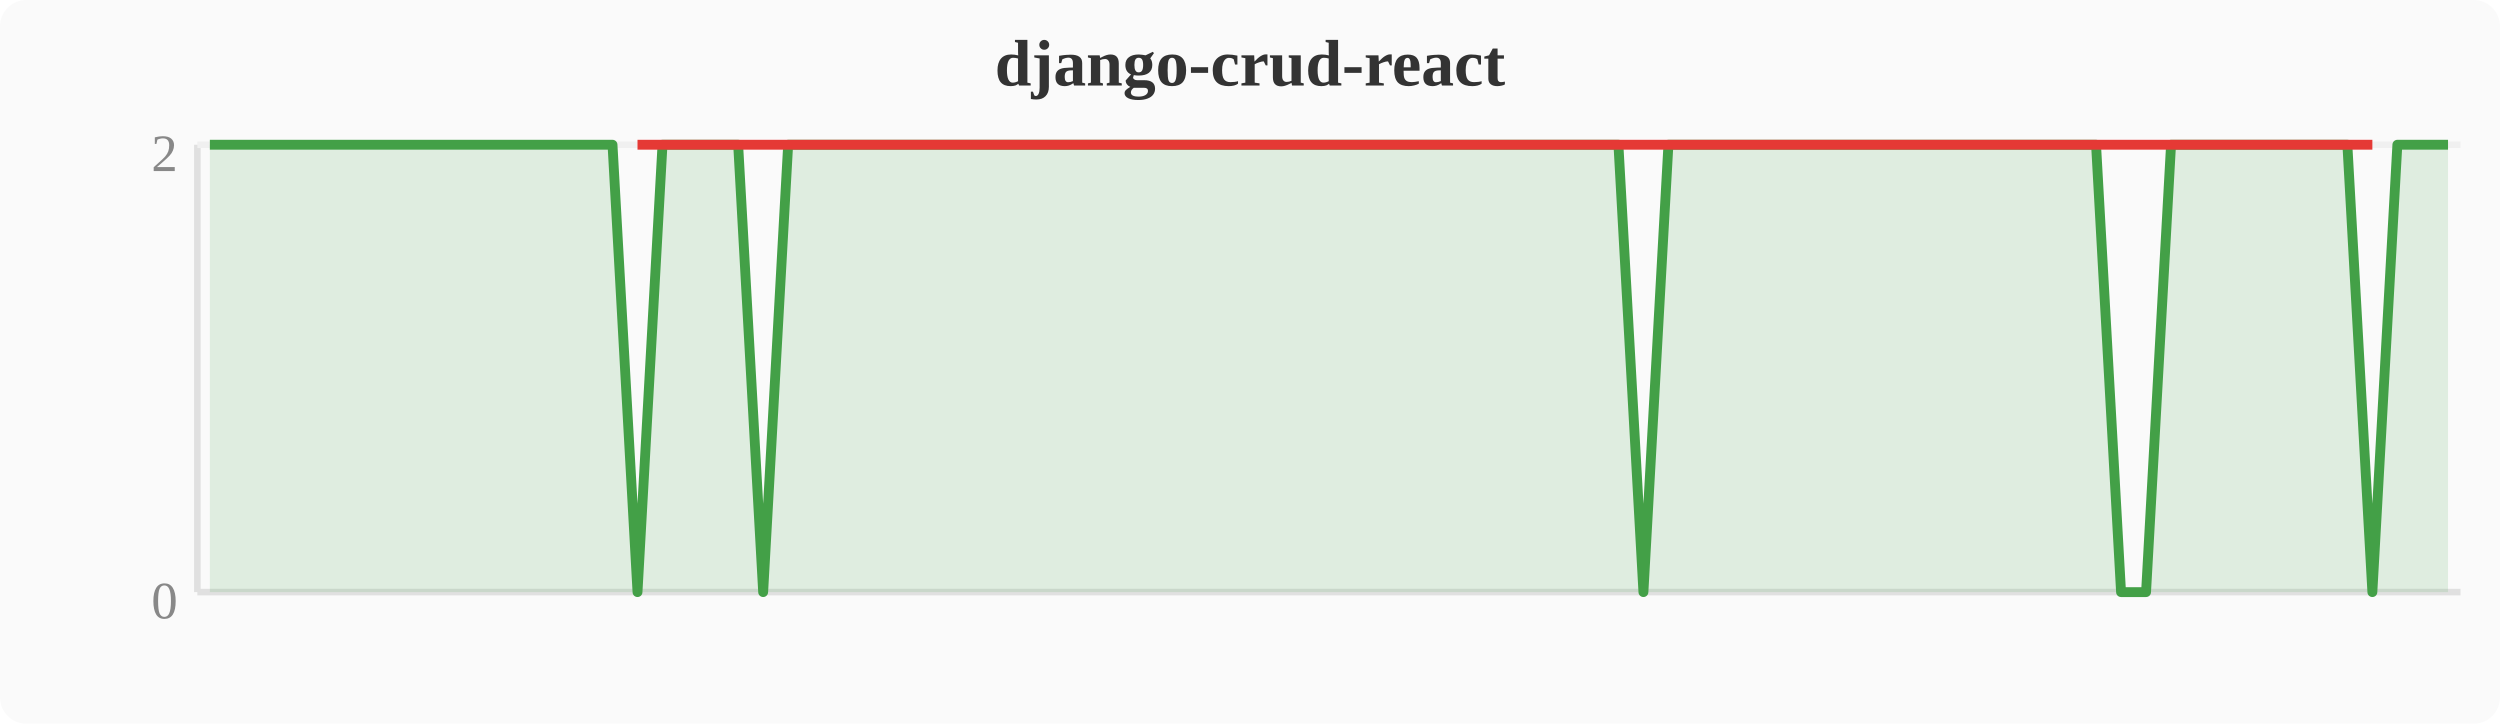
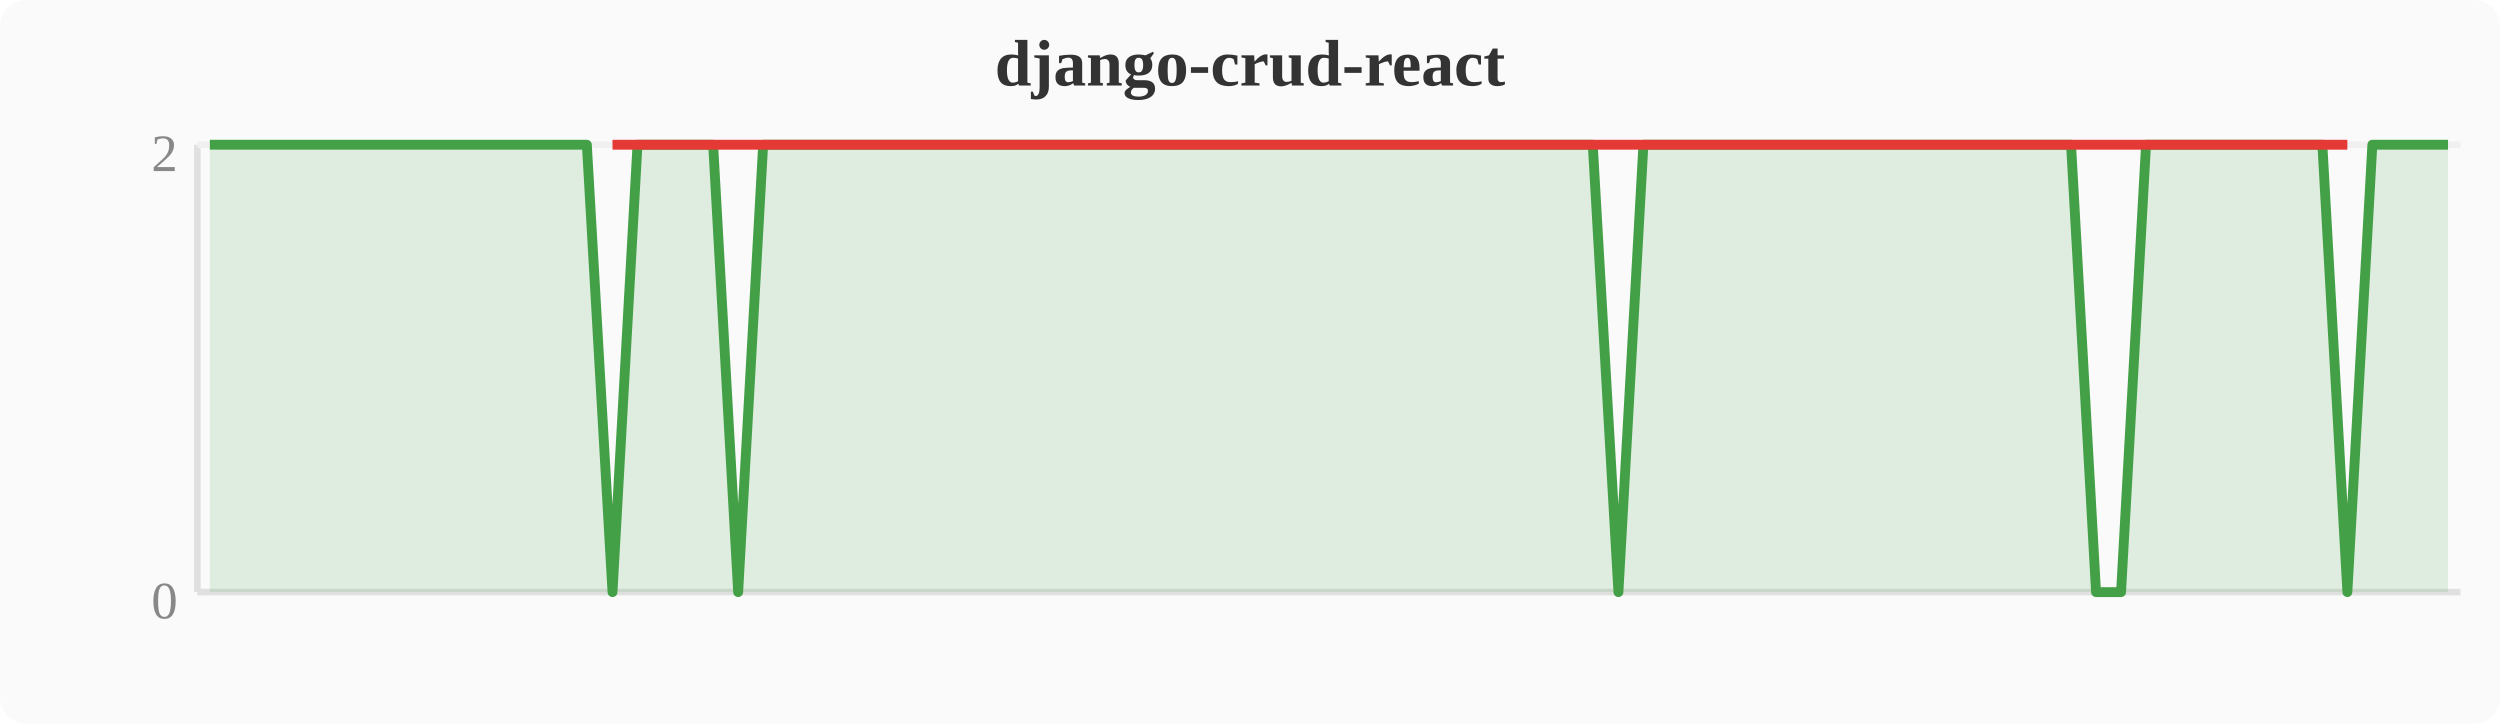
<svg xmlns="http://www.w3.org/2000/svg" width="380" height="110" viewBox="0 0 380 110">
  <rect width="380" height="110" fill="#fafafa" rx="4" />
  <text x="190" y="13" text-anchor="middle" font-size="10" font-weight="bold" fill="#333">django-crud-react</text>
  <line x1="30" y1="22" x2="30" y2="90" stroke="#e0e0e0" stroke-width="1" />
  <line x1="30" y1="90" x2="374" y2="90" stroke="#e0e0e0" stroke-width="1" />
  <line x1="30" y1="22" x2="374" y2="22" stroke="#f0f0f0" stroke-width="1" />
  <text x="27" y="94" text-anchor="end" font-size="8" fill="#888">0</text>
  <text x="27" y="26" text-anchor="end" font-size="8" fill="#888">2</text>
-   <polygon points="31.9,22.0 35.7,22.0 39.6,22.0 43.4,22.0 47.2,22.0 51.0,22.0 54.8,22.0 58.7,22.0 62.5,22.0 66.3,22.0 70.1,22.0 74.0,22.0 77.8,22.0 81.6,22.0 85.4,22.0 89.2,22.0 93.1,22.0 96.9,90.0 100.7,22.0 104.5,22.0 108.4,22.0 112.2,22.0 116.0,90.0 119.8,22.0 123.6,22.0 127.5,22.0 131.3,22.0 135.1,22.0 138.9,22.0 142.8,22.0 146.6,22.0 150.4,22.0 154.2,22.0 158.0,22.0 161.9,22.0 165.7,22.0 169.5,22.0 173.3,22.0 177.2,22.0 181.0,22.0 184.8,22.0 188.6,22.0 192.4,22.0 196.3,22.0 200.1,22.0 203.9,22.0 207.7,22.0 211.6,22.0 215.4,22.0 219.2,22.0 223.0,22.0 226.8,22.0 230.7,22.0 234.5,22.0 238.3,22.0 242.1,22.0 246.0,22.0 249.8,90.0 253.6,22.0 257.4,22.0 261.2,22.0 265.1,22.0 268.9,22.0 272.7,22.0 276.5,22.0 280.4,22.0 284.2,22.0 288.0,22.0 291.8,22.0 295.6,22.0 299.5,22.0 303.3,22.0 307.1,22.0 310.9,22.0 314.8,22.0 318.6,22.0 322.4,90.0 326.2,90.0 330.0,22.0 333.9,22.0 337.7,22.0 341.5,22.0 345.3,22.0 349.2,22.0 353.0,22.0 356.8,22.0 360.6,90.0 364.4,22.0 368.3,22.0 372.1,22.0 372.1,90 31.9,90" fill="#43a047" opacity="0.15" />
-   <polyline points="31.9,22.0 35.7,22.0 39.6,22.0 43.4,22.0 47.2,22.0 51.0,22.0 54.8,22.0 58.7,22.0 62.5,22.0 66.3,22.0 70.1,22.0 74.0,22.0 77.8,22.0 81.6,22.0 85.4,22.0 89.2,22.0 93.1,22.0 96.9,90.0 100.7,22.0 104.5,22.0 108.4,22.0 112.2,22.0 116.0,90.0 119.8,22.0 123.6,22.0 127.5,22.0 131.3,22.0 135.1,22.0 138.9,22.0 142.8,22.0 146.6,22.0 150.4,22.0 154.2,22.0 158.0,22.0 161.9,22.0 165.7,22.0 169.5,22.0 173.3,22.0 177.2,22.0 181.0,22.0 184.8,22.0 188.6,22.0 192.4,22.0 196.3,22.0 200.1,22.0 203.9,22.0 207.7,22.0 211.6,22.0 215.4,22.0 219.2,22.0 223.0,22.0 226.8,22.0 230.7,22.0 234.5,22.0 238.3,22.0 242.1,22.0 246.0,22.0 249.8,90.0 253.6,22.0 257.4,22.0 261.2,22.0 265.1,22.0 268.9,22.0 272.7,22.0 276.5,22.0 280.4,22.0 284.2,22.0 288.0,22.0 291.8,22.0 295.6,22.0 299.5,22.0 303.3,22.0 307.1,22.0 310.9,22.0 314.8,22.0 318.6,22.0 322.4,90.0 326.2,90.0 330.0,22.0 333.9,22.0 337.7,22.0 341.5,22.0 345.3,22.0 349.2,22.0 353.0,22.0 356.8,22.0 360.6,90.0 364.4,22.0 368.3,22.0 372.1,22.0" fill="none" stroke="#43a047" stroke-width="1.5" stroke-linejoin="round" />
-   <polyline points="96.9,22.0 116.0,22.0 249.8,22.0 322.4,22.0 326.2,22.0 360.6,22.0" fill="none" stroke="#e53935" stroke-width="1.5" stroke-linejoin="round" />
+   <polygon points="31.9,22.0 35.7,22.0 39.6,22.0 43.4,22.0 47.2,22.0 51.0,22.0 54.8,22.0 58.7,22.0 62.5,22.0 66.3,22.0 70.1,22.0 74.0,22.0 77.8,22.0 81.6,22.0 85.4,22.0 89.2,22.0 93.1,90.0 96.9,22.0 100.7,22.0 104.5,22.0 108.4,22.0 112.2,90.0 116.0,22.0 119.8,22.0 123.6,22.0 127.5,22.0 131.3,22.0 135.1,22.0 138.9,22.0 142.8,22.0 146.6,22.0 150.4,22.0 154.2,22.0 158.0,22.0 161.9,22.0 165.7,22.0 169.5,22.0 173.3,22.0 177.2,22.0 181.0,22.0 184.8,22.0 188.6,22.0 192.4,22.0 196.3,22.0 200.1,22.0 203.9,22.0 207.7,22.0 211.6,22.0 215.4,22.0 219.2,22.0 223.0,22.0 226.8,22.0 230.7,22.0 234.5,22.0 238.3,22.0 242.1,22.0 246.0,90.0 249.8,22.0 253.6,22.0 257.4,22.0 261.2,22.0 265.1,22.0 268.9,22.0 272.7,22.0 276.5,22.0 280.4,22.0 284.2,22.0 288.0,22.0 291.8,22.0 295.6,22.0 299.5,22.0 303.3,22.0 307.1,22.0 310.9,22.0 314.8,22.0 318.6,90.0 322.4,90.0 326.2,22.0 330.0,22.0 333.9,22.0 337.7,22.0 341.5,22.0 345.3,22.0 349.2,22.0 353.0,22.0 356.8,90.0 360.6,22.0 364.4,22.0 368.3,22.0 372.1,22.0 372.1,90 31.9,90" fill="#43a047" opacity="0.15" />
+   <polyline points="31.9,22.0 35.7,22.0 39.6,22.0 43.4,22.0 47.2,22.0 51.0,22.0 54.8,22.0 58.7,22.0 62.5,22.0 66.3,22.0 70.1,22.0 74.0,22.0 77.8,22.0 81.6,22.0 85.4,22.0 89.2,22.0 93.1,90.0 96.9,22.0 100.7,22.0 104.5,22.0 108.4,22.0 112.2,90.0 116.0,22.0 119.8,22.0 123.6,22.0 127.5,22.0 131.3,22.0 135.1,22.0 138.9,22.0 142.8,22.0 146.6,22.0 150.4,22.0 154.2,22.0 158.0,22.0 161.9,22.0 165.7,22.0 169.5,22.0 173.3,22.0 177.2,22.0 181.0,22.0 184.8,22.0 188.6,22.0 192.4,22.0 196.3,22.0 200.1,22.0 203.9,22.0 207.7,22.0 211.6,22.0 215.4,22.0 219.2,22.0 223.0,22.0 226.8,22.0 230.7,22.0 234.5,22.0 238.3,22.0 242.1,22.0 246.0,90.0 249.8,22.0 253.6,22.0 257.4,22.0 261.2,22.0 265.1,22.0 268.9,22.0 272.7,22.0 276.5,22.0 280.4,22.0 284.2,22.0 288.0,22.0 291.8,22.0 295.6,22.0 299.5,22.0 303.3,22.0 307.1,22.0 310.9,22.0 314.8,22.0 318.6,90.0 322.4,90.0 326.2,22.0 330.0,22.0 333.9,22.0 337.7,22.0 341.5,22.0 345.3,22.0 349.2,22.0 353.0,22.0 356.8,90.0 360.6,22.0 364.4,22.0 368.3,22.0 372.1,22.0" fill="none" stroke="#43a047" stroke-width="1.5" stroke-linejoin="round" />
+   <polyline points="93.1,22.0 112.2,22.0 246.0,22.0 318.6,22.0 322.4,22.0 356.8,22.0" fill="none" stroke="#e53935" stroke-width="1.5" stroke-linejoin="round" />
</svg>
